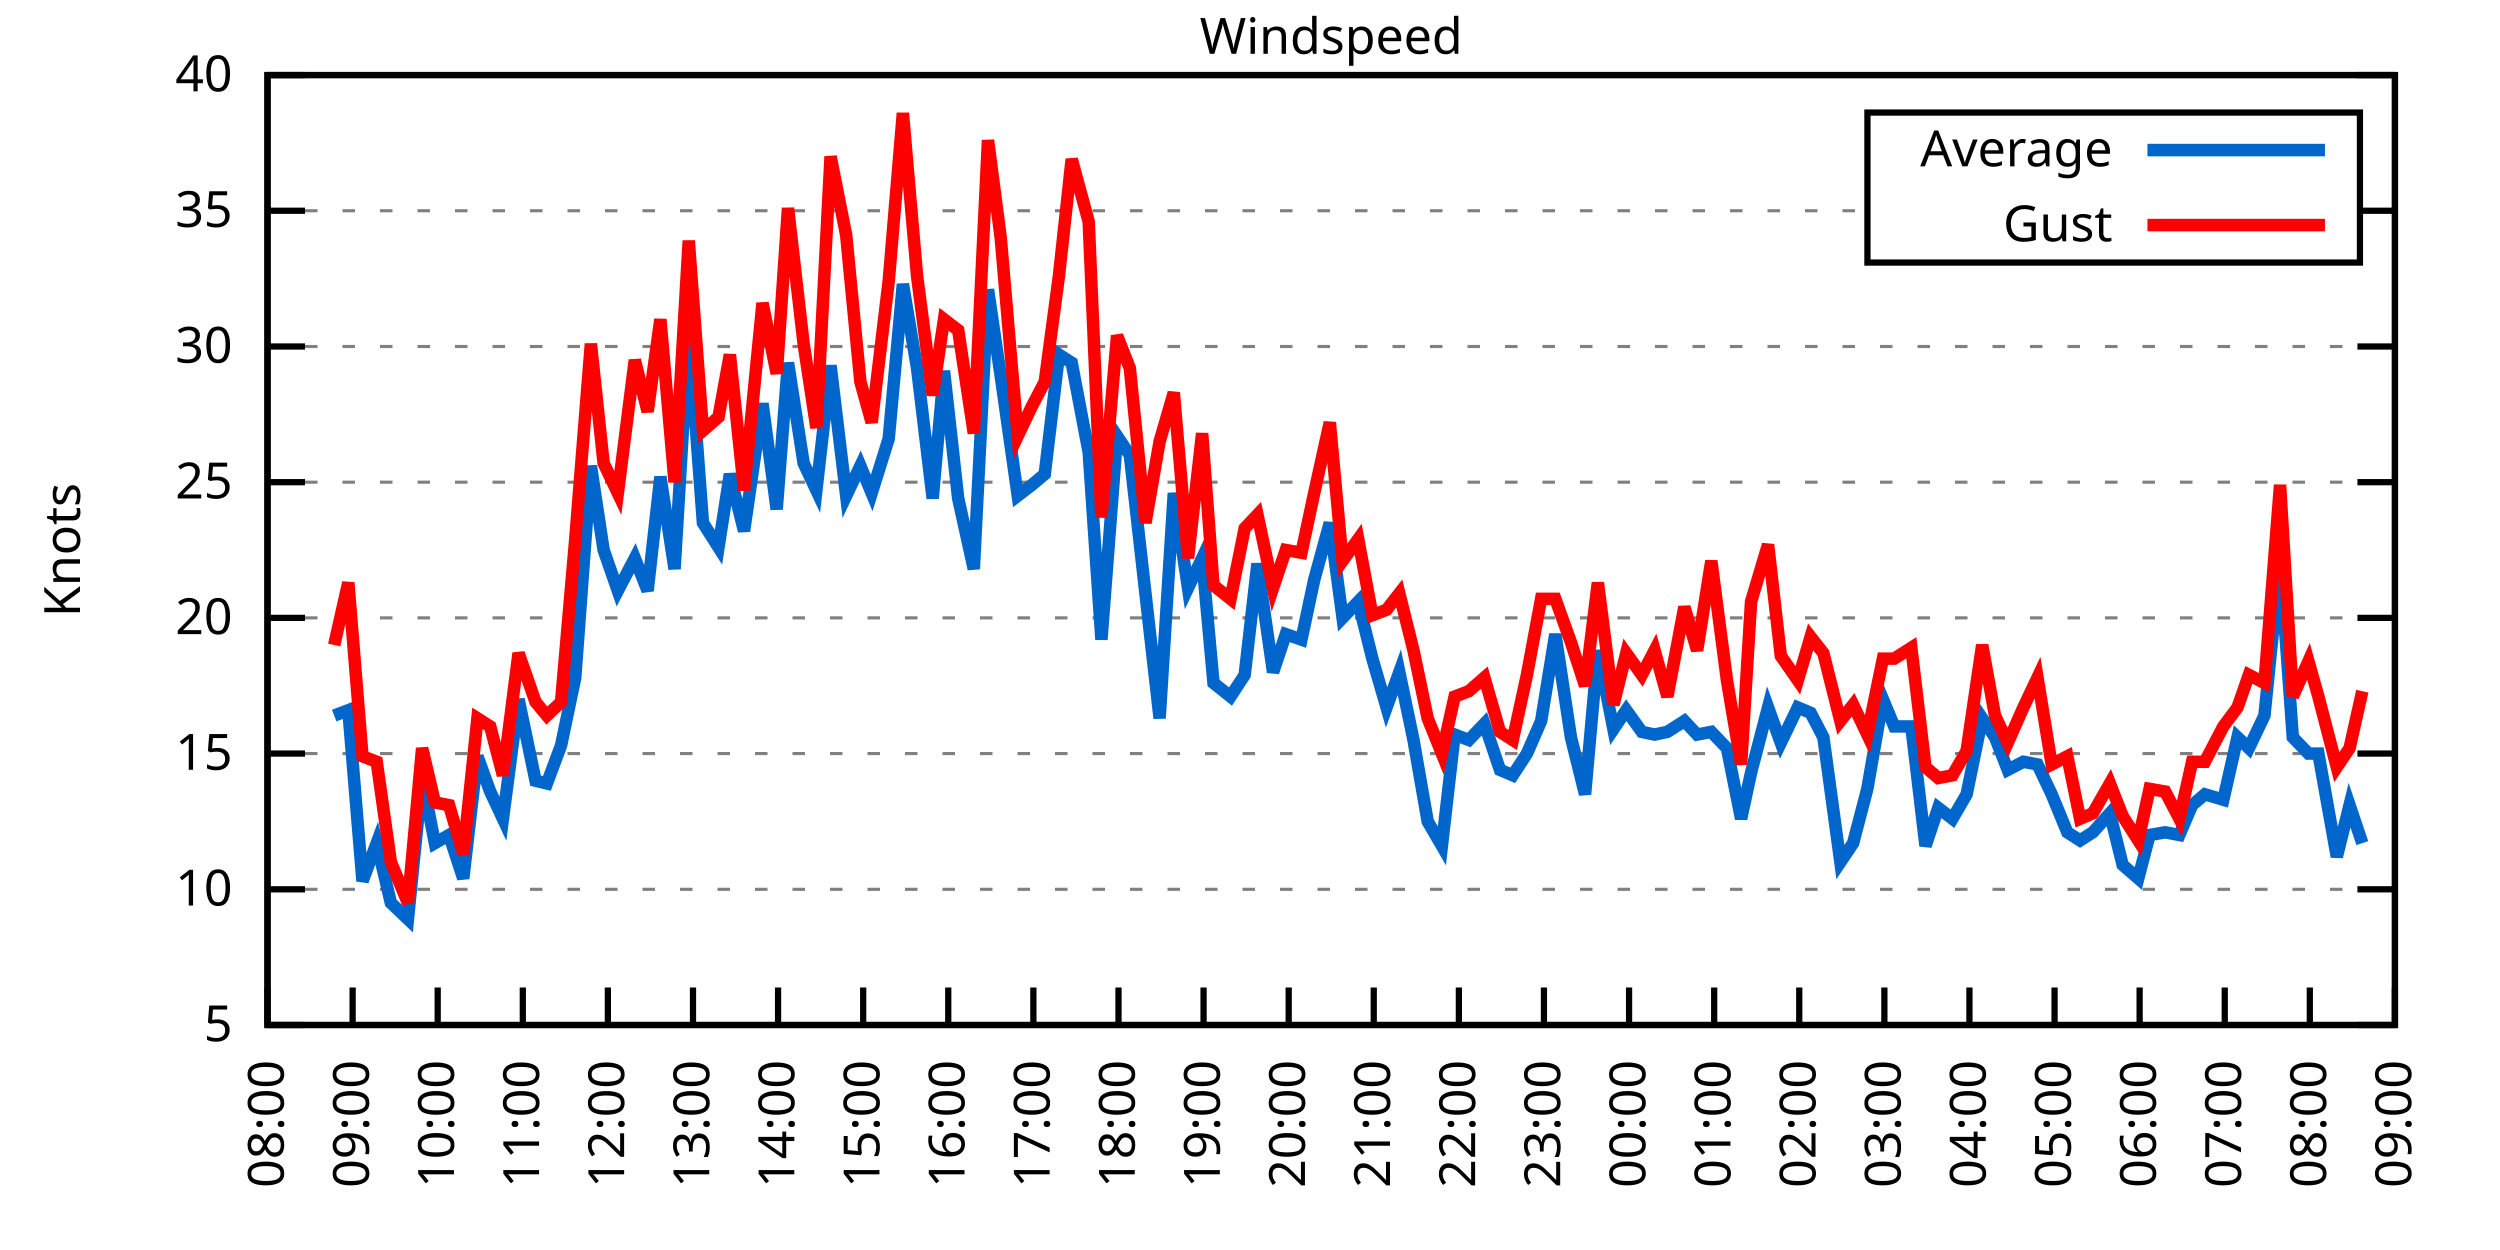
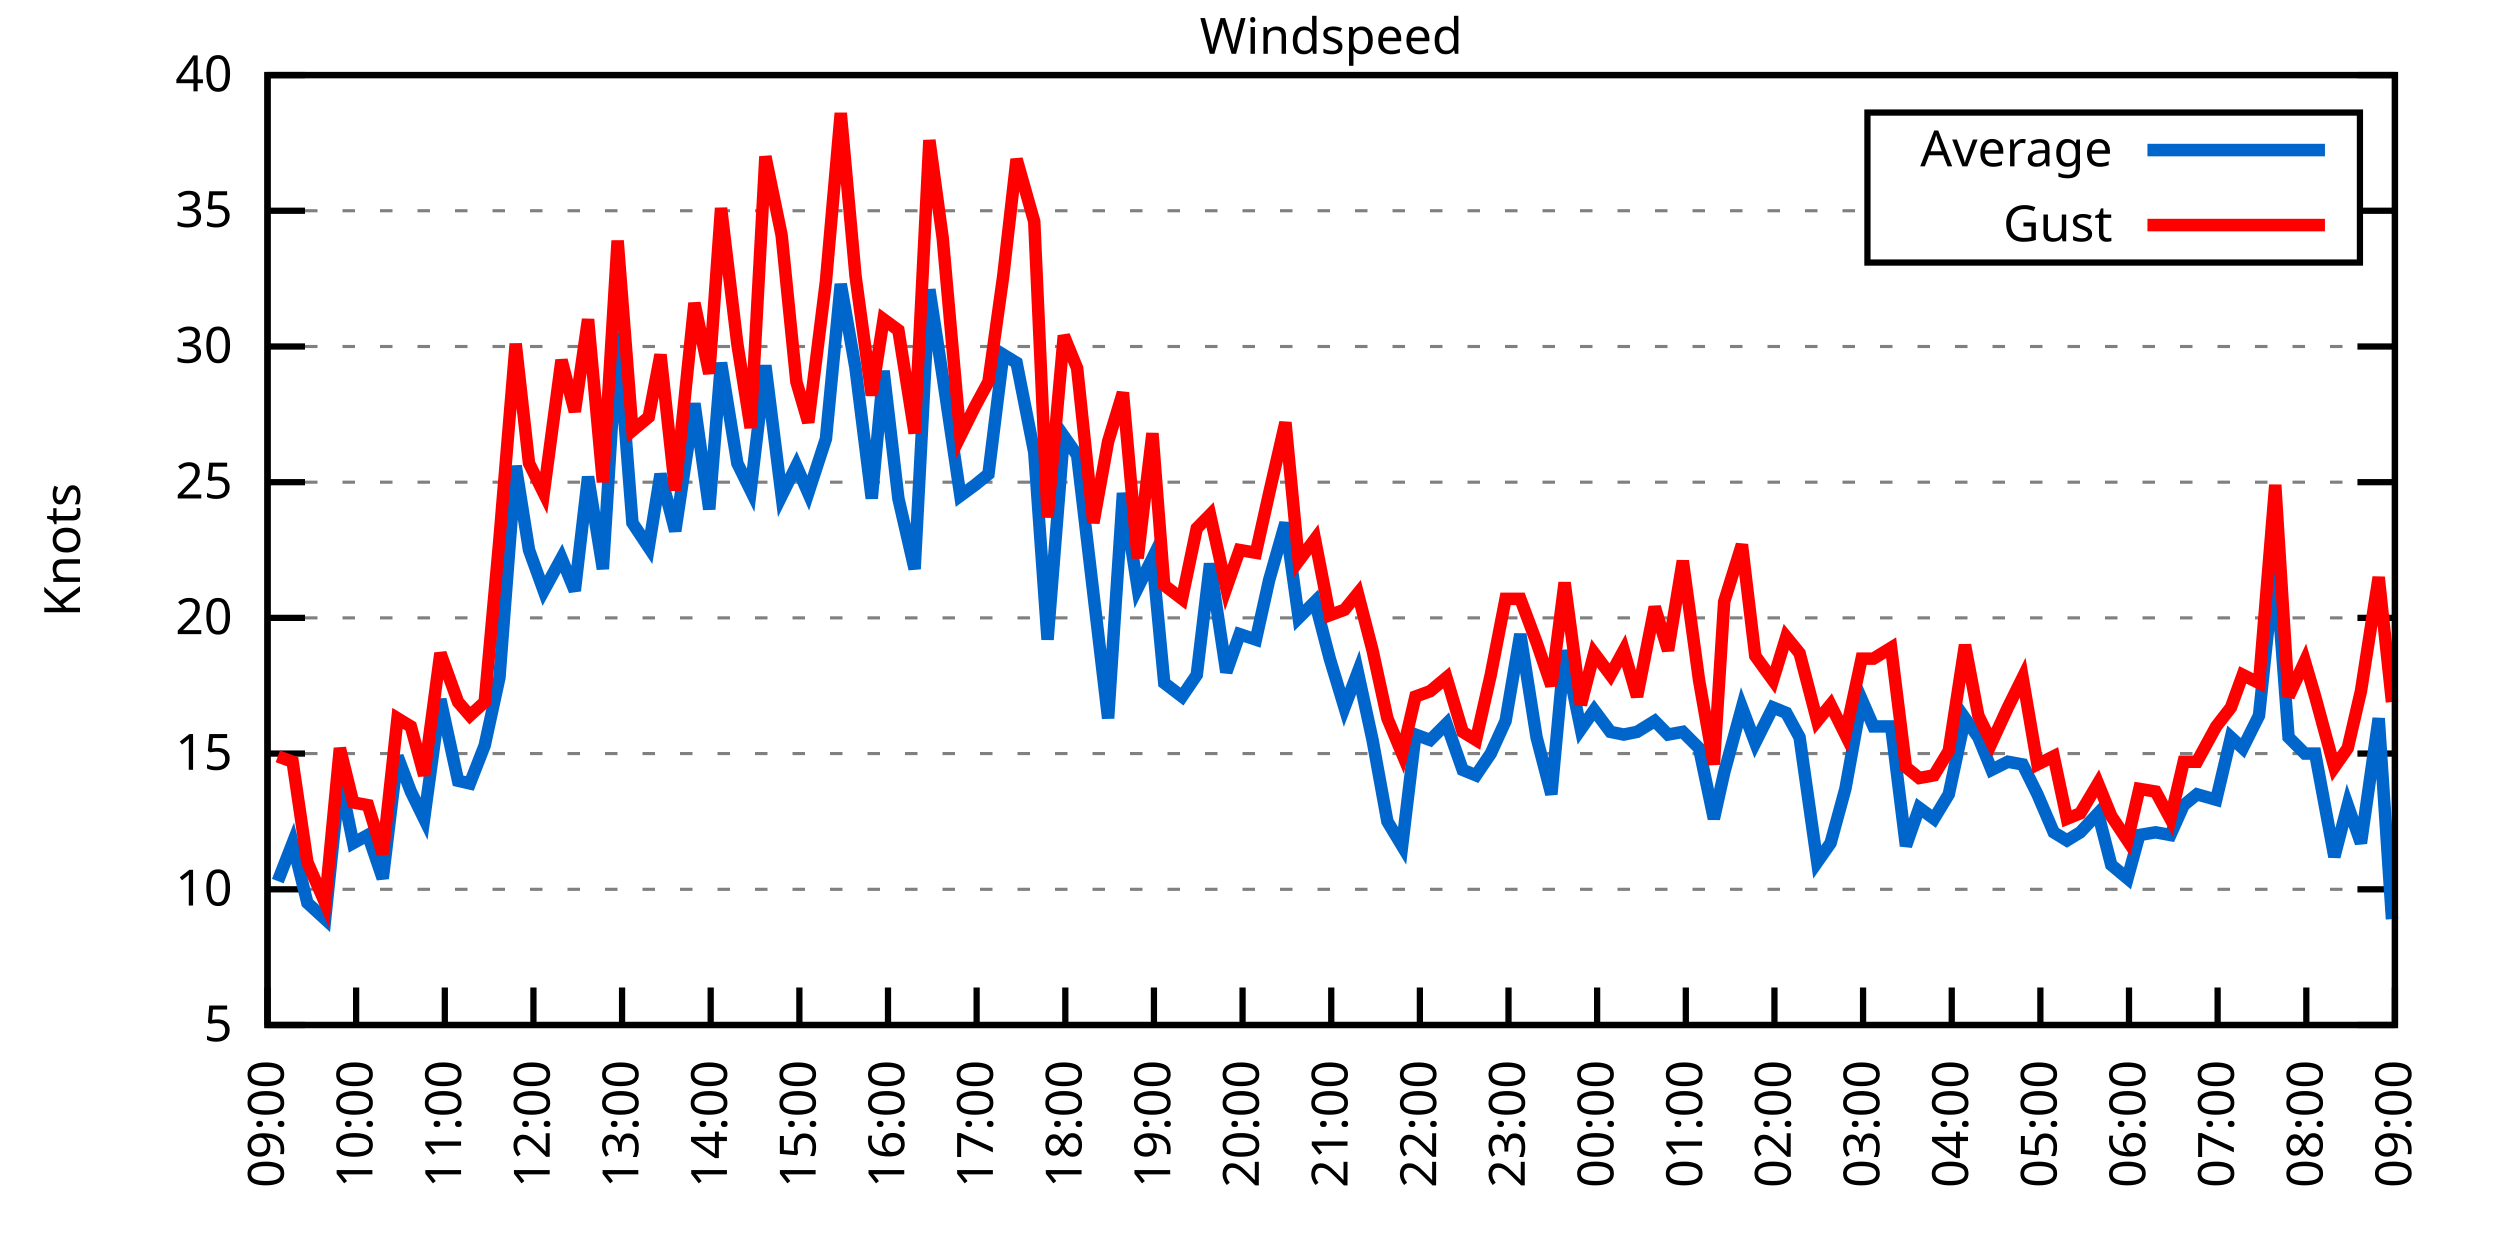
<svg xmlns="http://www.w3.org/2000/svg" xmlns:xlink="http://www.w3.org/1999/xlink" width="400" height="200" viewBox="0 0 400 200">
  <g id="gnuplot_canvas">
    <rect x="0" y="0" width="400" height="200" fill="none" />
    <defs>
      <circle id="gpDot" r="0.5" stroke-width="0.5" stroke="currentColor" />
      <path id="gpPt0" stroke-width="0.333" stroke="currentColor" d="M-1,0 h2 M0,-1 v2" />
      <path id="gpPt1" stroke-width="0.333" stroke="currentColor" d="M-1,-1 L1,1 M1,-1 L-1,1" />
      <path id="gpPt2" stroke-width="0.333" stroke="currentColor" d="M-1,0 L1,0 M0,-1 L0,1 M-1,-1 L1,1 M-1,1 L1,-1" />
      <rect id="gpPt3" stroke-width="0.333" stroke="currentColor" x="-1" y="-1" width="2" height="2" />
      <rect id="gpPt4" stroke-width="0.333" stroke="currentColor" fill="currentColor" x="-1" y="-1" width="2" height="2" />
      <circle id="gpPt5" stroke-width="0.333" stroke="currentColor" cx="0" cy="0" r="1" />
      <use xlink:href="#gpPt5" id="gpPt6" fill="currentColor" stroke="none" />
      <path id="gpPt7" stroke-width="0.333" stroke="currentColor" d="M0,-1.33 L-1.33,0.67 L1.33,0.67 z" />
      <use xlink:href="#gpPt7" id="gpPt8" fill="currentColor" stroke="none" />
      <use xlink:href="#gpPt7" id="gpPt9" stroke="currentColor" transform="rotate(180)" />
      <use xlink:href="#gpPt9" id="gpPt10" fill="currentColor" stroke="none" />
      <use xlink:href="#gpPt3" id="gpPt11" stroke="currentColor" transform="rotate(45)" />
      <use xlink:href="#gpPt11" id="gpPt12" fill="currentColor" stroke="none" />
      <path id="gpPt13" stroke-width="0.333" stroke="currentColor" d="M0,1.330 L1.265,0.411 L0.782,-1.067 L-0.782,-1.076 L-1.265,0.411 z" />
      <use xlink:href="#gpPt13" id="gpPt14" fill="currentColor" stroke="none" />
      <filter id="textbox" filterUnits="objectBoundingBox" x="0" y="0" height="1" width="1">
        <feFlood flood-color="white" flood-opacity="1" result="bgnd" />
        <feComposite in="SourceGraphic" in2="bgnd" operator="atop" />
      </filter>
      <filter id="greybox" filterUnits="objectBoundingBox" x="0" y="0" height="1" width="1">
        <feFlood flood-color="lightgrey" flood-opacity="1" result="grey" />
        <feComposite in="SourceGraphic" in2="grey" operator="atop" />
      </filter>
    </defs>
    <g fill="none" color="white" stroke="currentColor" stroke-width="1.00" stroke-linecap="butt" stroke-linejoin="miter">
</g>
    <g fill="none" color="black" stroke="currentColor" stroke-width="1.00" stroke-linecap="butt" stroke-linejoin="miter">
      <g stroke="none" shape-rendering="crispEdges">
        <polygon fill="rgb(255, 255, 255)" points="42.80,164.00 383.18,164.00 383.18,12.02 42.80,12.02 " />
      </g>
    </g>
    <g fill="none" color="black" stroke="currentColor" stroke-width="1.00" stroke-linecap="butt" stroke-linejoin="miter">
</g>
    <g fill="none" color="black" stroke="black" stroke-width="0.50" stroke-linecap="butt" stroke-linejoin="miter">
</g>
    <g fill="none" color="gray" stroke="currentColor" stroke-width="0.50" stroke-linecap="butt" stroke-linejoin="miter">
      <path stroke="gray" stroke-dasharray="2,4" class="gridline" d="M42.80,164.00 L383.19,164.00  " />
    </g>
    <g fill="none" color="gray" stroke="gray" stroke-width="1.00" stroke-linecap="butt" stroke-linejoin="miter">
</g>
    <g fill="none" color="black" stroke="currentColor" stroke-width="1.00" stroke-linecap="butt" stroke-linejoin="miter">
      <path stroke="black" d="M42.80,164.00 L48.80,164.00 M383.19,164.00 L377.19,164.00  " />
      <g transform="translate(37.20,166.60)" stroke="none" fill="black" font-family="Sans" font-size="8.00" text-anchor="end">
        <text>
          <tspan font-family="Sans"> 5</tspan>
        </text>
      </g>
    </g>
    <g fill="none" color="black" stroke="currentColor" stroke-width="1.00" stroke-linecap="butt" stroke-linejoin="miter">
</g>
    <g fill="none" color="black" stroke="black" stroke-width="0.50" stroke-linecap="butt" stroke-linejoin="miter">
</g>
    <g fill="none" color="gray" stroke="currentColor" stroke-width="0.50" stroke-linecap="butt" stroke-linejoin="miter">
      <path stroke="gray" stroke-dasharray="2,4" class="gridline" d="M42.80,142.29 L383.19,142.29  " />
    </g>
    <g fill="none" color="gray" stroke="gray" stroke-width="1.00" stroke-linecap="butt" stroke-linejoin="miter">
</g>
    <g fill="none" color="black" stroke="currentColor" stroke-width="1.00" stroke-linecap="butt" stroke-linejoin="miter">
      <path stroke="black" d="M42.80,142.29 L48.80,142.29 M383.19,142.29 L377.19,142.29  " />
      <g transform="translate(37.20,144.89)" stroke="none" fill="black" font-family="Sans" font-size="8.00" text-anchor="end">
        <text>
          <tspan font-family="Sans"> 10</tspan>
        </text>
      </g>
    </g>
    <g fill="none" color="black" stroke="currentColor" stroke-width="1.00" stroke-linecap="butt" stroke-linejoin="miter">
</g>
    <g fill="none" color="black" stroke="black" stroke-width="0.50" stroke-linecap="butt" stroke-linejoin="miter">
</g>
    <g fill="none" color="gray" stroke="currentColor" stroke-width="0.50" stroke-linecap="butt" stroke-linejoin="miter">
      <path stroke="gray" stroke-dasharray="2,4" class="gridline" d="M42.80,120.57 L383.19,120.57  " />
    </g>
    <g fill="none" color="gray" stroke="gray" stroke-width="1.00" stroke-linecap="butt" stroke-linejoin="miter">
</g>
    <g fill="none" color="black" stroke="currentColor" stroke-width="1.00" stroke-linecap="butt" stroke-linejoin="miter">
      <path stroke="black" d="M42.80,120.57 L48.80,120.57 M383.19,120.57 L377.19,120.57  " />
      <g transform="translate(37.20,123.17)" stroke="none" fill="black" font-family="Sans" font-size="8.00" text-anchor="end">
        <text>
          <tspan font-family="Sans"> 15</tspan>
        </text>
      </g>
    </g>
    <g fill="none" color="black" stroke="currentColor" stroke-width="1.00" stroke-linecap="butt" stroke-linejoin="miter">
</g>
    <g fill="none" color="black" stroke="black" stroke-width="0.50" stroke-linecap="butt" stroke-linejoin="miter">
</g>
    <g fill="none" color="gray" stroke="currentColor" stroke-width="0.50" stroke-linecap="butt" stroke-linejoin="miter">
      <path stroke="gray" stroke-dasharray="2,4" class="gridline" d="M42.80,98.86 L383.19,98.86  " />
    </g>
    <g fill="none" color="gray" stroke="gray" stroke-width="1.00" stroke-linecap="butt" stroke-linejoin="miter">
</g>
    <g fill="none" color="black" stroke="currentColor" stroke-width="1.00" stroke-linecap="butt" stroke-linejoin="miter">
      <path stroke="black" d="M42.80,98.86 L48.80,98.86 M383.19,98.86 L377.19,98.86  " />
      <g transform="translate(37.20,101.46)" stroke="none" fill="black" font-family="Sans" font-size="8.00" text-anchor="end">
        <text>
          <tspan font-family="Sans"> 20</tspan>
        </text>
      </g>
    </g>
    <g fill="none" color="black" stroke="currentColor" stroke-width="1.00" stroke-linecap="butt" stroke-linejoin="miter">
</g>
    <g fill="none" color="black" stroke="black" stroke-width="0.50" stroke-linecap="butt" stroke-linejoin="miter">
</g>
    <g fill="none" color="gray" stroke="currentColor" stroke-width="0.50" stroke-linecap="butt" stroke-linejoin="miter">
      <path stroke="gray" stroke-dasharray="2,4" class="gridline" d="M42.80,77.15 L383.19,77.15  " />
    </g>
    <g fill="none" color="gray" stroke="gray" stroke-width="1.00" stroke-linecap="butt" stroke-linejoin="miter">
</g>
    <g fill="none" color="black" stroke="currentColor" stroke-width="1.00" stroke-linecap="butt" stroke-linejoin="miter">
      <path stroke="black" d="M42.80,77.15 L48.80,77.15 M383.19,77.15 L377.19,77.15  " />
      <g transform="translate(37.20,79.75)" stroke="none" fill="black" font-family="Sans" font-size="8.00" text-anchor="end">
        <text>
          <tspan font-family="Sans"> 25</tspan>
        </text>
      </g>
    </g>
    <g fill="none" color="black" stroke="currentColor" stroke-width="1.00" stroke-linecap="butt" stroke-linejoin="miter">
</g>
    <g fill="none" color="black" stroke="black" stroke-width="0.50" stroke-linecap="butt" stroke-linejoin="miter">
</g>
    <g fill="none" color="gray" stroke="currentColor" stroke-width="0.50" stroke-linecap="butt" stroke-linejoin="miter">
      <path stroke="gray" stroke-dasharray="2,4" class="gridline" d="M42.80,55.44 L383.19,55.44  " />
    </g>
    <g fill="none" color="gray" stroke="gray" stroke-width="1.00" stroke-linecap="butt" stroke-linejoin="miter">
</g>
    <g fill="none" color="black" stroke="currentColor" stroke-width="1.00" stroke-linecap="butt" stroke-linejoin="miter">
      <path stroke="black" d="M42.80,55.44 L48.80,55.44 M383.19,55.44 L377.19,55.44  " />
      <g transform="translate(37.20,58.04)" stroke="none" fill="black" font-family="Sans" font-size="8.00" text-anchor="end">
        <text>
          <tspan font-family="Sans"> 30</tspan>
        </text>
      </g>
    </g>
    <g fill="none" color="black" stroke="currentColor" stroke-width="1.00" stroke-linecap="butt" stroke-linejoin="miter">
</g>
    <g fill="none" color="black" stroke="black" stroke-width="0.50" stroke-linecap="butt" stroke-linejoin="miter">
</g>
    <g fill="none" color="gray" stroke="currentColor" stroke-width="0.50" stroke-linecap="butt" stroke-linejoin="miter">
      <path stroke="gray" stroke-dasharray="2,4" class="gridline" d="M42.80,33.72 L298.79,33.72 M377.59,33.72 L383.19,33.72  " />
    </g>
    <g fill="none" color="gray" stroke="gray" stroke-width="1.00" stroke-linecap="butt" stroke-linejoin="miter">
</g>
    <g fill="none" color="black" stroke="currentColor" stroke-width="1.00" stroke-linecap="butt" stroke-linejoin="miter">
      <path stroke="black" d="M42.80,33.72 L48.80,33.72 M383.19,33.72 L377.19,33.72  " />
      <g transform="translate(37.20,36.32)" stroke="none" fill="black" font-family="Sans" font-size="8.00" text-anchor="end">
        <text>
          <tspan font-family="Sans"> 35</tspan>
        </text>
      </g>
    </g>
    <g fill="none" color="black" stroke="currentColor" stroke-width="1.00" stroke-linecap="butt" stroke-linejoin="miter">
</g>
    <g fill="none" color="black" stroke="black" stroke-width="0.50" stroke-linecap="butt" stroke-linejoin="miter">
</g>
    <g fill="none" color="gray" stroke="currentColor" stroke-width="0.50" stroke-linecap="butt" stroke-linejoin="miter">
      <path stroke="gray" stroke-dasharray="2,4" class="gridline" d="M42.80,12.01 L383.19,12.01  " />
    </g>
    <g fill="none" color="gray" stroke="gray" stroke-width="1.00" stroke-linecap="butt" stroke-linejoin="miter">
</g>
    <g fill="none" color="black" stroke="currentColor" stroke-width="1.00" stroke-linecap="butt" stroke-linejoin="miter">
      <path stroke="black" d="M42.80,12.01 L48.80,12.01 M383.19,12.01 L377.19,12.01  " />
      <g transform="translate(37.20,14.61)" stroke="none" fill="black" font-family="Sans" font-size="8.00" text-anchor="end">
        <text>
          <tspan font-family="Sans"> 40</tspan>
        </text>
      </g>
    </g>
    <g fill="none" color="black" stroke="currentColor" stroke-width="1.00" stroke-linecap="butt" stroke-linejoin="miter">
      <path stroke="black" d="M42.80,164.00 L42.80,158.00  " />
      <g transform="translate(45.40,169.60) rotate(270.00)" stroke="none" fill="black" font-family="Sans" font-size="8.00" text-anchor="end">
        <text>
-           <tspan font-family="Sans">08:00</tspan>
-         </text>
-       </g>
-     </g>
-     <g fill="none" color="black" stroke="currentColor" stroke-width="1.00" stroke-linecap="butt" stroke-linejoin="miter">
-       <path stroke="black" d="M56.42,164.00 L56.42,158.00  " />
-       <g transform="translate(59.02,169.60) rotate(270.00)" stroke="none" fill="black" font-family="Sans" font-size="8.00" text-anchor="end">
-         <text>
          <tspan font-family="Sans">09:00</tspan>
        </text>
      </g>
    </g>
    <g fill="none" color="black" stroke="currentColor" stroke-width="1.00" stroke-linecap="butt" stroke-linejoin="miter">
-       <path stroke="black" d="M70.03,164.00 L70.03,158.00  " />
-       <g transform="translate(72.63,169.60) rotate(270.00)" stroke="none" fill="black" font-family="Sans" font-size="8.00" text-anchor="end">
+       <path stroke="black" d="M56.98,164.00 L56.98,158.00  " />
+       <g transform="translate(59.58,169.60) rotate(270.00)" stroke="none" fill="black" font-family="Sans" font-size="8.00" text-anchor="end">
        <text>
          <tspan font-family="Sans">10:00</tspan>
        </text>
      </g>
    </g>
    <g fill="none" color="black" stroke="currentColor" stroke-width="1.00" stroke-linecap="butt" stroke-linejoin="miter">
-       <path stroke="black" d="M83.65,164.00 L83.65,158.00  " />
-       <g transform="translate(86.25,169.60) rotate(270.00)" stroke="none" fill="black" font-family="Sans" font-size="8.00" text-anchor="end">
+       <path stroke="black" d="M71.17,164.00 L71.17,158.00  " />
+       <g transform="translate(73.77,169.60) rotate(270.00)" stroke="none" fill="black" font-family="Sans" font-size="8.00" text-anchor="end">
        <text>
          <tspan font-family="Sans">11:00</tspan>
        </text>
      </g>
    </g>
    <g fill="none" color="black" stroke="currentColor" stroke-width="1.00" stroke-linecap="butt" stroke-linejoin="miter">
-       <path stroke="black" d="M97.26,164.00 L97.26,158.00  " />
-       <g transform="translate(99.86,169.60) rotate(270.00)" stroke="none" fill="black" font-family="Sans" font-size="8.00" text-anchor="end">
+       <path stroke="black" d="M85.35,164.00 L85.35,158.00  " />
+       <g transform="translate(87.95,169.60) rotate(270.00)" stroke="none" fill="black" font-family="Sans" font-size="8.00" text-anchor="end">
        <text>
          <tspan font-family="Sans">12:00</tspan>
        </text>
      </g>
    </g>
    <g fill="none" color="black" stroke="currentColor" stroke-width="1.00" stroke-linecap="butt" stroke-linejoin="miter">
-       <path stroke="black" d="M110.88,164.00 L110.88,158.00  " />
-       <g transform="translate(113.48,169.60) rotate(270.00)" stroke="none" fill="black" font-family="Sans" font-size="8.00" text-anchor="end">
+       <path stroke="black" d="M99.53,164.00 L99.53,158.00  " />
+       <g transform="translate(102.13,169.60) rotate(270.00)" stroke="none" fill="black" font-family="Sans" font-size="8.00" text-anchor="end">
        <text>
          <tspan font-family="Sans">13:00</tspan>
        </text>
      </g>
    </g>
    <g fill="none" color="black" stroke="currentColor" stroke-width="1.00" stroke-linecap="butt" stroke-linejoin="miter">
-       <path stroke="black" d="M124.49,164.00 L124.49,158.00  " />
-       <g transform="translate(127.09,169.60) rotate(270.00)" stroke="none" fill="black" font-family="Sans" font-size="8.00" text-anchor="end">
+       <path stroke="black" d="M113.71,164.00 L113.71,158.00  " />
+       <g transform="translate(116.31,169.60) rotate(270.00)" stroke="none" fill="black" font-family="Sans" font-size="8.00" text-anchor="end">
        <text>
          <tspan font-family="Sans">14:00</tspan>
        </text>
      </g>
    </g>
    <g fill="none" color="black" stroke="currentColor" stroke-width="1.00" stroke-linecap="butt" stroke-linejoin="miter">
-       <path stroke="black" d="M138.11,164.00 L138.11,158.00  " />
-       <g transform="translate(140.71,169.60) rotate(270.00)" stroke="none" fill="black" font-family="Sans" font-size="8.00" text-anchor="end">
+       <path stroke="black" d="M127.90,164.00 L127.90,158.00  " />
+       <g transform="translate(130.50,169.60) rotate(270.00)" stroke="none" fill="black" font-family="Sans" font-size="8.00" text-anchor="end">
        <text>
          <tspan font-family="Sans">15:00</tspan>
        </text>
      </g>
    </g>
    <g fill="none" color="black" stroke="currentColor" stroke-width="1.00" stroke-linecap="butt" stroke-linejoin="miter">
-       <path stroke="black" d="M151.72,164.00 L151.72,158.00  " />
-       <g transform="translate(154.32,169.60) rotate(270.00)" stroke="none" fill="black" font-family="Sans" font-size="8.00" text-anchor="end">
+       <path stroke="black" d="M142.08,164.00 L142.08,158.00  " />
+       <g transform="translate(144.68,169.60) rotate(270.00)" stroke="none" fill="black" font-family="Sans" font-size="8.00" text-anchor="end">
        <text>
          <tspan font-family="Sans">16:00</tspan>
        </text>
      </g>
    </g>
    <g fill="none" color="black" stroke="currentColor" stroke-width="1.00" stroke-linecap="butt" stroke-linejoin="miter">
-       <path stroke="black" d="M165.34,164.00 L165.34,158.00  " />
-       <g transform="translate(167.94,169.60) rotate(270.00)" stroke="none" fill="black" font-family="Sans" font-size="8.00" text-anchor="end">
+       <path stroke="black" d="M156.26,164.00 L156.26,158.00  " />
+       <g transform="translate(158.86,169.60) rotate(270.00)" stroke="none" fill="black" font-family="Sans" font-size="8.00" text-anchor="end">
        <text>
          <tspan font-family="Sans">17:00</tspan>
        </text>
      </g>
    </g>
    <g fill="none" color="black" stroke="currentColor" stroke-width="1.00" stroke-linecap="butt" stroke-linejoin="miter">
-       <path stroke="black" d="M178.96,164.00 L178.96,158.00  " />
-       <g transform="translate(181.56,169.60) rotate(270.00)" stroke="none" fill="black" font-family="Sans" font-size="8.00" text-anchor="end">
+       <path stroke="black" d="M170.45,164.00 L170.45,158.00  " />
+       <g transform="translate(173.05,169.60) rotate(270.00)" stroke="none" fill="black" font-family="Sans" font-size="8.00" text-anchor="end">
        <text>
          <tspan font-family="Sans">18:00</tspan>
        </text>
      </g>
    </g>
    <g fill="none" color="black" stroke="currentColor" stroke-width="1.00" stroke-linecap="butt" stroke-linejoin="miter">
-       <path stroke="black" d="M192.57,164.00 L192.57,158.00  " />
-       <g transform="translate(195.17,169.60) rotate(270.00)" stroke="none" fill="black" font-family="Sans" font-size="8.00" text-anchor="end">
+       <path stroke="black" d="M184.63,164.00 L184.63,158.00  " />
+       <g transform="translate(187.23,169.60) rotate(270.00)" stroke="none" fill="black" font-family="Sans" font-size="8.00" text-anchor="end">
        <text>
          <tspan font-family="Sans">19:00</tspan>
        </text>
      </g>
    </g>
    <g fill="none" color="black" stroke="currentColor" stroke-width="1.00" stroke-linecap="butt" stroke-linejoin="miter">
-       <path stroke="black" d="M206.19,164.00 L206.19,158.00  " />
-       <g transform="translate(208.79,169.60) rotate(270.00)" stroke="none" fill="black" font-family="Sans" font-size="8.00" text-anchor="end">
+       <path stroke="black" d="M198.81,164.00 L198.81,158.00  " />
+       <g transform="translate(201.41,169.60) rotate(270.00)" stroke="none" fill="black" font-family="Sans" font-size="8.00" text-anchor="end">
        <text>
          <tspan font-family="Sans">20:00</tspan>
        </text>
      </g>
    </g>
    <g fill="none" color="black" stroke="currentColor" stroke-width="1.00" stroke-linecap="butt" stroke-linejoin="miter">
-       <path stroke="black" d="M219.80,164.00 L219.80,158.00  " />
-       <g transform="translate(222.40,169.60) rotate(270.00)" stroke="none" fill="black" font-family="Sans" font-size="8.00" text-anchor="end">
+       <path stroke="black" d="M213.00,164.00 L213.00,158.00  " />
+       <g transform="translate(215.60,169.60) rotate(270.00)" stroke="none" fill="black" font-family="Sans" font-size="8.00" text-anchor="end">
        <text>
          <tspan font-family="Sans">21:00</tspan>
        </text>
      </g>
    </g>
    <g fill="none" color="black" stroke="currentColor" stroke-width="1.00" stroke-linecap="butt" stroke-linejoin="miter">
-       <path stroke="black" d="M233.42,164.00 L233.42,158.00  " />
-       <g transform="translate(236.02,169.60) rotate(270.00)" stroke="none" fill="black" font-family="Sans" font-size="8.00" text-anchor="end">
+       <path stroke="black" d="M227.18,164.00 L227.18,158.00  " />
+       <g transform="translate(229.78,169.60) rotate(270.00)" stroke="none" fill="black" font-family="Sans" font-size="8.00" text-anchor="end">
        <text>
          <tspan font-family="Sans">22:00</tspan>
        </text>
      </g>
    </g>
    <g fill="none" color="black" stroke="currentColor" stroke-width="1.00" stroke-linecap="butt" stroke-linejoin="miter">
-       <path stroke="black" d="M247.03,164.00 L247.03,158.00  " />
-       <g transform="translate(249.63,169.60) rotate(270.00)" stroke="none" fill="black" font-family="Sans" font-size="8.00" text-anchor="end">
+       <path stroke="black" d="M241.36,164.00 L241.36,158.00  " />
+       <g transform="translate(243.96,169.60) rotate(270.00)" stroke="none" fill="black" font-family="Sans" font-size="8.00" text-anchor="end">
        <text>
          <tspan font-family="Sans">23:00</tspan>
        </text>
      </g>
    </g>
    <g fill="none" color="black" stroke="currentColor" stroke-width="1.00" stroke-linecap="butt" stroke-linejoin="miter">
-       <path stroke="black" d="M260.65,164.00 L260.65,158.00  " />
-       <g transform="translate(263.25,169.60) rotate(270.00)" stroke="none" fill="black" font-family="Sans" font-size="8.00" text-anchor="end">
+       <path stroke="black" d="M255.54,164.00 L255.54,158.00  " />
+       <g transform="translate(258.14,169.60) rotate(270.00)" stroke="none" fill="black" font-family="Sans" font-size="8.00" text-anchor="end">
        <text>
          <tspan font-family="Sans">00:00</tspan>
        </text>
      </g>
    </g>
    <g fill="none" color="black" stroke="currentColor" stroke-width="1.00" stroke-linecap="butt" stroke-linejoin="miter">
-       <path stroke="black" d="M274.27,164.00 L274.27,158.00  " />
-       <g transform="translate(276.87,169.60) rotate(270.00)" stroke="none" fill="black" font-family="Sans" font-size="8.00" text-anchor="end">
+       <path stroke="black" d="M269.73,164.00 L269.73,158.00  " />
+       <g transform="translate(272.33,169.60) rotate(270.00)" stroke="none" fill="black" font-family="Sans" font-size="8.00" text-anchor="end">
        <text>
          <tspan font-family="Sans">01:00</tspan>
        </text>
      </g>
    </g>
    <g fill="none" color="black" stroke="currentColor" stroke-width="1.00" stroke-linecap="butt" stroke-linejoin="miter">
-       <path stroke="black" d="M287.88,164.00 L287.88,158.00  " />
-       <g transform="translate(290.48,169.60) rotate(270.00)" stroke="none" fill="black" font-family="Sans" font-size="8.00" text-anchor="end">
+       <path stroke="black" d="M283.91,164.00 L283.91,158.00  " />
+       <g transform="translate(286.51,169.60) rotate(270.00)" stroke="none" fill="black" font-family="Sans" font-size="8.00" text-anchor="end">
        <text>
          <tspan font-family="Sans">02:00</tspan>
        </text>
      </g>
    </g>
    <g fill="none" color="black" stroke="currentColor" stroke-width="1.00" stroke-linecap="butt" stroke-linejoin="miter">
-       <path stroke="black" d="M301.50,164.00 L301.50,158.00  " />
-       <g transform="translate(304.10,169.60) rotate(270.00)" stroke="none" fill="black" font-family="Sans" font-size="8.00" text-anchor="end">
+       <path stroke="black" d="M298.09,164.00 L298.09,158.00  " />
+       <g transform="translate(300.69,169.60) rotate(270.00)" stroke="none" fill="black" font-family="Sans" font-size="8.00" text-anchor="end">
        <text>
          <tspan font-family="Sans">03:00</tspan>
        </text>
      </g>
    </g>
    <g fill="none" color="black" stroke="currentColor" stroke-width="1.00" stroke-linecap="butt" stroke-linejoin="miter">
-       <path stroke="black" d="M315.11,164.00 L315.11,158.00  " />
-       <g transform="translate(317.71,169.60) rotate(270.00)" stroke="none" fill="black" font-family="Sans" font-size="8.00" text-anchor="end">
+       <path stroke="black" d="M312.28,164.00 L312.28,158.00  " />
+       <g transform="translate(314.88,169.60) rotate(270.00)" stroke="none" fill="black" font-family="Sans" font-size="8.00" text-anchor="end">
        <text>
          <tspan font-family="Sans">04:00</tspan>
        </text>
      </g>
    </g>
    <g fill="none" color="black" stroke="currentColor" stroke-width="1.00" stroke-linecap="butt" stroke-linejoin="miter">
-       <path stroke="black" d="M328.73,164.00 L328.73,158.00  " />
-       <g transform="translate(331.33,169.60) rotate(270.00)" stroke="none" fill="black" font-family="Sans" font-size="8.00" text-anchor="end">
+       <path stroke="black" d="M326.46,164.00 L326.46,158.00  " />
+       <g transform="translate(329.06,169.60) rotate(270.00)" stroke="none" fill="black" font-family="Sans" font-size="8.00" text-anchor="end">
        <text>
          <tspan font-family="Sans">05:00</tspan>
        </text>
      </g>
    </g>
    <g fill="none" color="black" stroke="currentColor" stroke-width="1.00" stroke-linecap="butt" stroke-linejoin="miter">
-       <path stroke="black" d="M342.34,164.00 L342.34,158.00  " />
-       <g transform="translate(344.94,169.60) rotate(270.00)" stroke="none" fill="black" font-family="Sans" font-size="8.00" text-anchor="end">
+       <path stroke="black" d="M340.64,164.00 L340.64,158.00  " />
+       <g transform="translate(343.24,169.60) rotate(270.00)" stroke="none" fill="black" font-family="Sans" font-size="8.00" text-anchor="end">
        <text>
          <tspan font-family="Sans">06:00</tspan>
        </text>
      </g>
    </g>
    <g fill="none" color="black" stroke="currentColor" stroke-width="1.00" stroke-linecap="butt" stroke-linejoin="miter">
-       <path stroke="black" d="M355.96,164.00 L355.96,158.00  " />
-       <g transform="translate(358.56,169.60) rotate(270.00)" stroke="none" fill="black" font-family="Sans" font-size="8.00" text-anchor="end">
+       <path stroke="black" d="M354.82,164.00 L354.82,158.00  " />
+       <g transform="translate(357.42,169.60) rotate(270.00)" stroke="none" fill="black" font-family="Sans" font-size="8.00" text-anchor="end">
        <text>
          <tspan font-family="Sans">07:00</tspan>
        </text>
      </g>
    </g>
    <g fill="none" color="black" stroke="currentColor" stroke-width="1.00" stroke-linecap="butt" stroke-linejoin="miter">
-       <path stroke="black" d="M369.57,164.00 L369.57,158.00  " />
-       <g transform="translate(372.17,169.60) rotate(270.00)" stroke="none" fill="black" font-family="Sans" font-size="8.00" text-anchor="end">
+       <path stroke="black" d="M369.01,164.00 L369.01,158.00  " />
+       <g transform="translate(371.61,169.60) rotate(270.00)" stroke="none" fill="black" font-family="Sans" font-size="8.00" text-anchor="end">
        <text>
          <tspan font-family="Sans">08:00</tspan>
        </text>
      </g>
    </g>
    <g fill="none" color="black" stroke="currentColor" stroke-width="1.00" stroke-linecap="butt" stroke-linejoin="miter">
      <path stroke="black" d="M383.19,164.00 L383.19,158.00  " />
      <g transform="translate(385.79,169.60) rotate(270.00)" stroke="none" fill="black" font-family="Sans" font-size="8.00" text-anchor="end">
        <text>
          <tspan font-family="Sans">09:00</tspan>
        </text>
      </g>
    </g>
    <g fill="none" color="black" stroke="currentColor" stroke-width="1.00" stroke-linecap="butt" stroke-linejoin="miter">
</g>
    <g fill="none" color="black" stroke="currentColor" stroke-width="1.00" stroke-linecap="butt" stroke-linejoin="miter">
      <path stroke="black" d="M42.80,12.01 L42.80,164.00 L383.19,164.00 L383.19,12.01 L42.80,12.01 Z  " />
    </g>
    <g fill="none" color="black" stroke="currentColor" stroke-width="1.00" stroke-linecap="butt" stroke-linejoin="miter">
</g>
    <g fill="none" color="black" stroke="currentColor" stroke-width="1.00" stroke-linecap="butt" stroke-linejoin="miter">
      <path stroke="black" d="M298.79,42.01 L298.79,18.01 L377.59,18.01 L377.59,42.01 L298.79,42.01 Z  " />
    </g>
    <g id="Windspeed_plot_1">
      <g fill="none" color="white" stroke="black" stroke-width="2.00" stroke-linecap="butt" stroke-linejoin="miter">
</g>
      <g fill="none" color="black" stroke="currentColor" stroke-width="2.00" stroke-linecap="butt" stroke-linejoin="miter">
        <g transform="translate(337.99,26.61)" stroke="none" fill="black" font-family="Sans" font-size="8.00" text-anchor="end">
          <text>
            <tspan font-family="Sans">Average</tspan>
          </text>
        </g>
      </g>
      <g fill="none" color="black" stroke="currentColor" stroke-width="2.00" stroke-linecap="butt" stroke-linejoin="miter">
-         <path stroke="rgb(  0, 102, 204)" d="M343.59,24.01 L371.99,24.01 M53.47,114.49 L55.73,113.63 L58.00,140.98 L60.27,134.90 L62.54,144.46 L65.27,147.06   L67.54,124.48 L69.58,134.90 L71.85,133.60 L74.12,140.55 L76.39,121.01 L78.43,126.65 L80.47,131.00 L82.97,111.89   L85.69,124.92 L87.50,125.35 L89.77,119.27 L92.04,108.42 L94.54,74.54 L96.58,88.00 L98.85,94.52 L101.57,89.31   L103.62,94.52 L105.66,76.28 L107.93,91.04 L110.20,53.26 L112.47,83.66 L114.96,87.57 L116.78,75.85 L119.05,84.97   L122.00,64.56 L124.27,81.49 L126.08,58.04 L128.58,74.11 L130.62,78.45 L132.89,58.48 L135.39,79.32 L137.66,74.54   L139.47,78.89 L142.19,70.20 L144.46,45.45 L146.73,58.91 L149.23,79.75 L151.04,59.34 L153.31,79.75 L155.81,91.04   L158.08,46.32 L160.12,60.21 L162.84,79.32 L165.11,77.58 L167.16,75.85 L169.43,56.74 L171.47,58.04 L174.19,72.37   L176.23,102.34 L178.73,69.77 L180.77,72.81 L183.27,94.95 L185.54,114.93 L187.81,78.89 L190.08,94.08 L192.34,89.31   L194.16,109.28 L196.88,111.45 L199.15,107.98 L201.19,90.18 L203.69,107.55 L205.73,101.47 L208.23,102.34 L210.27,92.78   L212.77,83.66 L214.81,98.86 L217.31,96.26 L219.58,105.38 L221.85,113.19 L223.89,107.55 L226.16,118.40 L228.43,131.43   L230.70,135.34 L232.74,117.53 L235.01,118.40 L237.50,115.80 L240.00,123.18 L242.04,124.05 L244.31,120.57 L246.58,115.36   L248.85,101.47 L251.35,117.97 L253.61,127.09 L255.66,104.07 L258.15,116.67 L260.20,113.63 L262.69,117.10 L264.73,117.53   L266.78,117.10 L269.50,115.36 L271.54,117.53 L273.81,117.10 L276.31,119.71 L278.58,131.00 L280.17,123.61 L282.89,113.19   L284.93,118.84 L287.65,113.19 L289.70,114.06 L291.74,117.97 L294.46,137.94 L296.50,134.90 L298.77,126.22 L301.27,111.89   L303.08,116.23 L305.81,116.23 L308.08,135.34 L310.12,129.26 L312.39,131.00 L314.66,127.09 L317.15,114.93 L319.20,117.97   L321.24,123.18 L323.74,121.88 L326.00,122.31 L328.27,127.09 L330.77,133.17 L332.81,134.47 L334.85,133.17 L337.58,130.13   L339.62,138.38 L342.12,140.55 L343.93,133.60 L346.43,133.17 L348.70,133.60 L350.74,128.83 L352.78,127.09 L355.73,127.96   L358.00,117.97 L359.82,119.71 L362.31,114.49 L364.81,89.74 L366.85,117.97 L369.35,120.57 L370.94,120.57 L373.89,137.08   L375.93,128.83 L377.97,134.90  " />
+         <path stroke="rgb(  0, 102, 204)" d="M343.59,24.01 L371.99,24.01 M44.45,140.98 L46.82,134.90 L49.18,144.46 L52.02,147.06 L54.38,124.48 L56.51,134.90   L58.87,133.60 L61.24,140.55 L63.60,121.01 L65.73,126.65 L67.86,131.00 L70.46,111.89 L73.29,124.92 L75.18,125.35   L77.55,119.27 L79.91,108.42 L82.51,74.54 L84.64,88.00 L87.00,94.52 L89.84,89.31 L91.97,94.52 L94.09,76.28   L96.46,91.04 L98.82,53.26 L101.19,83.66 L103.79,87.57 L105.68,75.85 L108.04,84.97 L111.11,64.56 L113.48,81.49   L115.37,58.04 L117.97,74.11 L120.10,78.45 L122.46,58.48 L125.06,79.32 L127.42,74.54 L129.32,78.89 L132.15,70.20   L134.52,45.45 L136.88,58.91 L139.48,79.75 L141.37,59.34 L143.74,79.75 L146.34,91.04 L148.70,46.32 L150.83,60.21   L153.66,79.32 L156.03,77.58 L158.15,75.85 L160.52,56.74 L162.65,58.04 L165.48,72.37 L167.61,102.34 L170.21,69.77   L172.34,72.81 L174.94,94.95 L177.30,114.93 L179.67,78.89 L182.03,94.08 L184.39,89.31 L186.28,109.28 L189.12,111.45   L191.48,107.98 L193.61,90.18 L196.21,107.55 L198.34,101.47 L200.94,102.34 L203.07,92.78 L205.67,83.66 L207.79,98.86   L210.39,96.26 L212.76,105.38 L215.12,113.19 L217.25,107.55 L219.61,118.40 L221.98,131.43 L224.34,135.34 L226.47,117.53   L228.83,118.40 L231.43,115.80 L234.03,123.18 L236.16,124.05 L238.52,120.57 L240.89,115.36 L243.25,101.47 L245.85,117.97   L248.22,127.09 L250.34,104.07 L252.94,116.67 L255.07,113.63 L257.67,117.10 L259.80,117.53 L261.93,117.10 L264.76,115.36   L266.89,117.53 L269.25,117.10 L271.85,119.71 L274.22,131.00 L275.87,123.61 L278.71,113.19 L280.84,118.84 L283.67,113.19   L285.80,114.06 L287.93,117.97 L290.76,137.94 L292.89,134.90 L295.26,126.22 L297.86,111.89 L299.75,116.23 L302.58,116.23   L304.95,135.34 L307.08,129.26 L309.44,131.00 L311.80,127.09 L314.40,114.93 L316.53,117.97 L318.66,123.18 L321.26,121.88   L323.62,122.31 L325.99,127.09 L328.59,133.17 L330.71,134.47 L332.84,133.17 L335.68,130.13 L337.80,138.38 L340.40,140.55   L342.30,133.60 L344.90,133.17 L347.26,133.60 L349.39,128.83 L351.51,127.09 L354.59,127.96 L356.95,117.97 L358.84,119.71   L361.44,114.49 L364.04,89.74 L366.17,117.97 L368.77,120.57 L370.43,120.57 L373.50,137.08 L375.63,128.83 L377.75,134.90   L380.59,114.93 L382.72,147.06  " />
      </g>
    </g>
    <g id="Windspeed_plot_2">
      <g fill="none" color="black" stroke="currentColor" stroke-width="2.00" stroke-linecap="butt" stroke-linejoin="miter">
        <g transform="translate(337.99,38.61)" stroke="none" fill="black" font-family="Sans" font-size="8.00" text-anchor="end">
          <text>
            <tspan font-family="Sans">Gust</tspan>
          </text>
        </g>
      </g>
      <g fill="none" color="black" stroke="currentColor" stroke-width="2.00" stroke-linecap="butt" stroke-linejoin="miter">
-         <path stroke="rgb(255,   0,   0)" d="M343.59,36.01 L371.99,36.01 M53.47,103.20 L55.73,93.22 L58.00,121.01 L60.27,121.88 L62.54,137.94 L65.27,144.46   L67.54,119.71 L69.58,128.39 L71.85,128.83 L74.12,136.64 L76.39,114.93 L78.43,116.23 L80.47,124.05 L82.97,104.51   L85.69,112.32 L87.50,114.49 L89.77,112.32 L92.04,86.27 L94.54,55.00 L96.58,74.11 L98.85,78.89 L101.57,57.61   L103.62,65.86 L105.66,51.09 L107.93,77.15 L110.20,38.50 L112.47,68.90 L114.96,66.73 L116.78,56.74 L119.05,78.45   L122.00,48.49 L124.27,59.78 L126.08,33.29 L128.58,55.00 L130.62,68.46 L132.89,25.04 L135.39,37.63 L137.66,61.08   L139.47,67.59 L142.19,45.01 L144.46,18.09 L146.73,44.15 L149.23,63.25 L151.04,51.09 L153.31,52.83 L155.81,69.33   L158.08,22.43 L160.12,38.07 L162.84,69.77 L165.11,64.99 L167.16,61.08 L169.43,44.15 L171.47,25.47 L174.19,35.46   L176.23,82.79 L178.73,53.70 L180.77,58.91 L183.27,83.66 L185.54,70.63 L187.81,62.82 L190.08,89.31 L192.34,69.33   L194.16,93.65 L196.88,95.82 L199.15,84.53 L201.19,82.36 L203.69,94.08 L205.73,88.00 L208.23,88.44 L210.27,78.89   L212.77,67.59 L214.81,89.74 L217.31,86.27 L219.58,98.43 L221.85,97.56 L223.89,94.95 L226.16,104.07 L228.43,114.93   L230.70,120.57 L232.74,111.45 L235.01,110.59 L237.50,108.42 L240.00,117.10 L242.04,118.40 L244.31,107.98 L246.58,95.82   L248.85,95.82 L251.35,102.77 L253.61,109.72 L255.66,93.22 L258.15,112.76 L260.20,104.51 L262.69,107.98 L264.73,104.07   L266.78,111.45 L269.50,97.12 L271.54,104.07 L273.81,89.74 L276.31,108.85 L278.58,122.31 L280.17,96.26 L282.89,87.14   L284.93,104.94 L287.65,108.85 L289.70,101.90 L291.74,104.51 L294.46,115.36 L296.50,112.76 L298.77,117.53 L301.27,105.38   L303.08,105.38 L305.81,103.64 L308.08,122.75 L310.12,124.48 L312.39,124.05 L314.66,120.14 L317.15,103.20 L319.20,114.49   L321.24,118.84 L323.74,113.19 L326.00,108.42 L328.27,122.31 L330.77,121.01 L332.81,131.00 L334.85,130.13 L337.58,125.35   L339.62,130.56 L342.12,134.47 L343.93,126.22 L346.43,126.65 L348.70,131.00 L350.74,121.88 L352.78,121.88 L355.73,116.23   L358.00,113.19 L359.82,107.98 L362.31,109.28 L364.81,77.58 L366.85,111.45 L369.35,105.81 L370.94,111.45 L373.89,122.75   L375.93,119.71 L377.97,110.59  " />
+         <path stroke="rgb(255,   0,   0)" d="M343.59,36.01 L371.99,36.01 M44.45,121.01 L46.82,121.88 L49.18,137.94 L52.02,144.46 L54.38,119.71 L56.51,128.39   L58.87,128.83 L61.24,136.64 L63.60,114.93 L65.73,116.23 L67.86,124.05 L70.46,104.51 L73.29,112.32 L75.18,114.49   L77.55,112.32 L79.91,86.27 L82.51,55.00 L84.64,74.11 L87.00,78.89 L89.84,57.61 L91.97,65.86 L94.09,51.09   L96.46,77.15 L98.82,38.50 L101.19,68.90 L103.79,66.73 L105.68,56.74 L108.04,78.45 L111.11,48.49 L113.48,59.78   L115.37,33.29 L117.97,55.00 L120.10,68.46 L122.46,25.04 L125.06,37.63 L127.42,61.08 L129.32,67.59 L132.15,45.01   L134.52,18.09 L136.88,44.15 L139.48,63.25 L141.37,51.09 L143.74,52.83 L146.34,69.33 L148.70,22.43 L150.83,38.07   L153.66,69.77 L156.03,64.99 L158.15,61.08 L160.52,44.15 L162.65,25.47 L165.48,35.46 L167.61,82.79 L170.21,53.70   L172.34,58.91 L174.94,83.66 L177.30,70.63 L179.67,62.82 L182.03,89.31 L184.39,69.33 L186.28,93.65 L189.12,95.82   L191.48,84.53 L193.61,82.36 L196.21,94.08 L198.34,88.00 L200.94,88.44 L203.07,78.89 L205.67,67.59 L207.79,89.74   L210.39,86.27 L212.76,98.43 L215.12,97.56 L217.25,94.95 L219.61,104.07 L221.98,114.93 L224.34,120.57 L226.47,111.45   L228.83,110.59 L231.43,108.42 L234.03,117.10 L236.16,118.40 L238.52,107.98 L240.89,95.82 L243.25,95.82 L245.85,102.77   L248.22,109.72 L250.34,93.22 L252.94,112.76 L255.07,104.51 L257.67,107.98 L259.80,104.07 L261.93,111.45 L264.76,97.12   L266.89,104.07 L269.25,89.74 L271.85,108.85 L274.22,122.31 L275.87,96.26 L278.71,87.14 L280.84,104.94 L283.67,108.85   L285.80,101.90 L287.93,104.51 L290.76,115.36 L292.89,112.76 L295.26,117.53 L297.86,105.38 L299.75,105.38 L302.58,103.64   L304.95,122.75 L307.08,124.48 L309.44,124.05 L311.80,120.14 L314.40,103.20 L316.53,114.49 L318.66,118.84 L321.26,113.19   L323.62,108.42 L325.99,122.31 L328.59,121.01 L330.71,131.00 L332.84,130.13 L335.68,125.35 L337.80,130.56 L340.40,134.47   L342.30,126.22 L344.90,126.65 L347.26,131.00 L349.39,121.88 L351.51,121.88 L354.59,116.23 L356.95,113.19 L358.84,107.98   L361.44,109.28 L364.04,77.58 L366.17,111.45 L368.77,105.81 L370.43,111.45 L373.50,122.75 L375.63,119.71 L377.75,110.59   L380.59,92.35 L382.72,112.32  " />
      </g>
    </g>
    <g fill="none" color="black" stroke="currentColor" stroke-width="2.00" stroke-linecap="butt" stroke-linejoin="miter">
</g>
    <g fill="none" color="black" stroke="black" stroke-width="1.00" stroke-linecap="butt" stroke-linejoin="miter">
</g>
    <g fill="none" color="black" stroke="currentColor" stroke-width="1.00" stroke-linecap="butt" stroke-linejoin="miter">
      <path stroke="black" d="M42.80,12.01 L42.80,164.00 L383.19,164.00 L383.19,12.01 L42.80,12.01 Z  " />
      <g transform="translate(12.80,88.01) rotate(270.00)" stroke="none" fill="black" font-family="Sans" font-size="8.00" text-anchor="middle">
        <text>
          <tspan font-family="Sans">Knots</tspan>
        </text>
      </g>
    </g>
    <g fill="none" color="black" stroke="currentColor" stroke-width="1.00" stroke-linecap="butt" stroke-linejoin="miter">
</g>
    <g fill="none" color="black" stroke="currentColor" stroke-width="1.00" stroke-linecap="butt" stroke-linejoin="miter">
      <g transform="translate(212.99,8.61)" stroke="none" fill="black" font-family="Sans" font-size="8.00" text-anchor="middle">
        <text>
          <tspan font-family="Sans">Windspeed</tspan>
        </text>
      </g>
    </g>
    <g fill="none" color="black" stroke="currentColor" stroke-width="1.00" stroke-linecap="butt" stroke-linejoin="miter">
</g>
  </g>
</svg>
